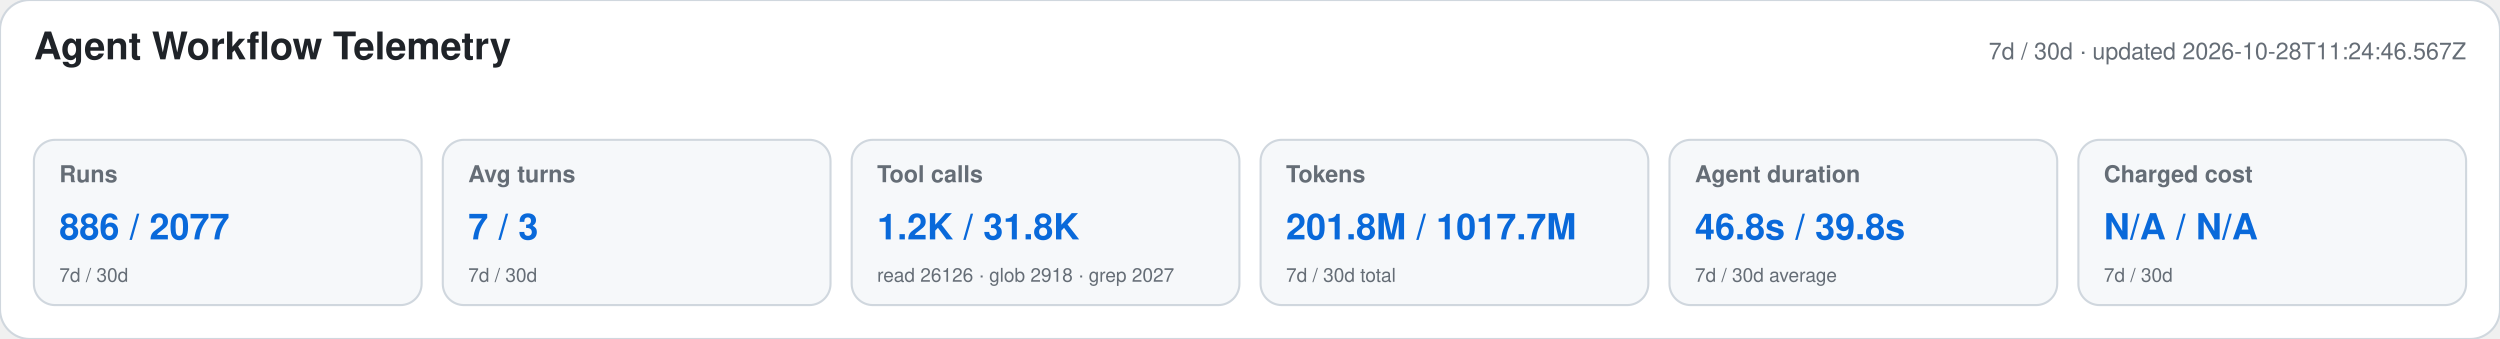
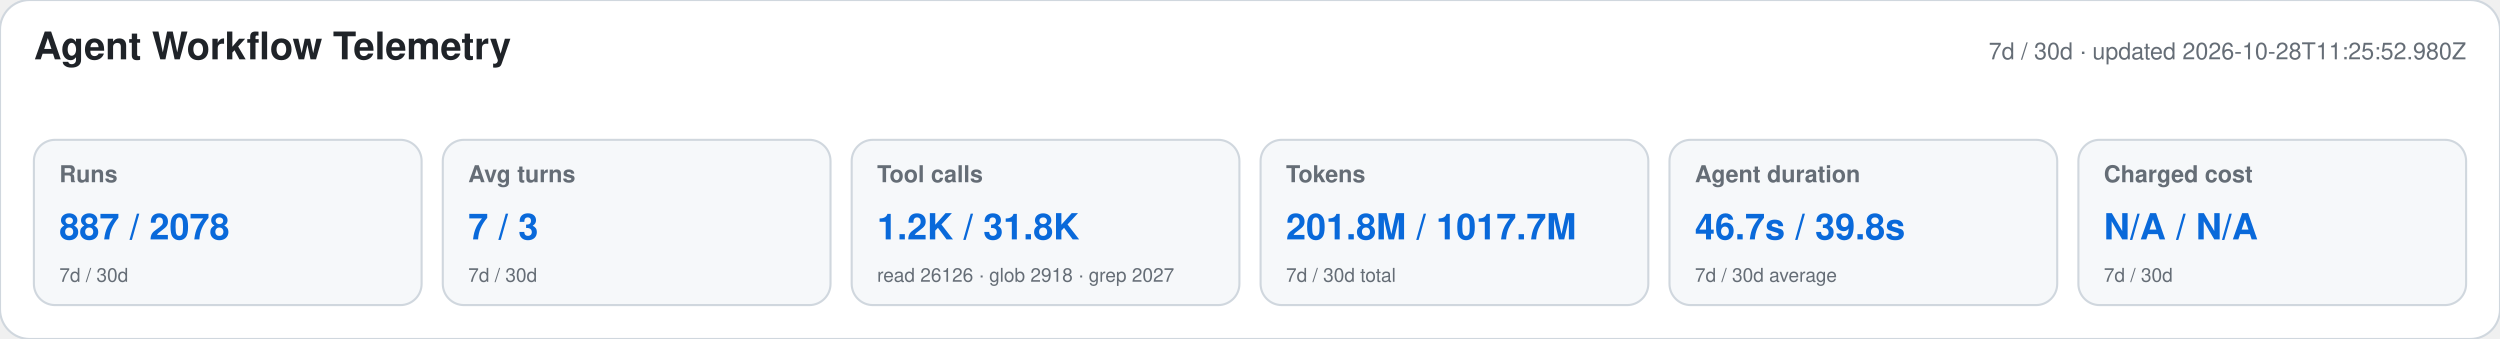
<svg xmlns="http://www.w3.org/2000/svg" width="1180" height="160" viewBox="0 0 1180 160" role="img" aria-labelledby="title desc">
  <style>text{font-family:-apple-system,BlinkMacSystemFont,"Segoe UI",Helvetica,Arial,sans-serif}.heading{font-size:18px;font-weight:650;fill:#1f2328}.meta,.label,.secondary{fill:#656d76}.meta,.label{font-size:11px}.label{font-weight:600}.primary{font-size:17px;font-weight:700;fill:#0969da}.secondary{font-size:9px}</style>
  <rect width="1180" height="160" rx="14" fill="#ffffff" stroke="#d0d7de" />
  <text x="16" y="28" class="heading">Agent Workflow Telemetry</text>
-   <text x="1164" y="28" text-anchor="end" class="meta">7d / 30d · updated 2026-10-28T11:24:46.567Z</text>
+   <text x="1164" y="28" text-anchor="end" class="meta">7d / 30d · updated 2026-10-28T11:25:52.980Z</text>
  <g>
    <rect x="16" y="66" width="183" height="78" rx="10" fill="#f6f8fa" stroke="#d0d7de" />
    <text x="28" y="86" class="label">Runs</text>
-     <text x="28" y="113" class="primary">886 / 2077</text>
+     <text x="28" y="113" class="primary">887 / 2078</text>
    <text x="28" y="133" class="secondary">7d / 30d</text>
  </g>
  <g>
    <rect x="209" y="66" width="183" height="78" rx="10" fill="#f6f8fa" stroke="#d0d7de" />
    <text x="221" y="86" class="label">Avg turns</text>
    <text x="221" y="113" class="primary">7 / 3</text>
    <text x="221" y="133" class="secondary">7d / 30d</text>
  </g>
  <g>
    <rect x="402" y="66" width="183" height="78" rx="10" fill="#f6f8fa" stroke="#d0d7de" />
    <text x="414" y="86" class="label">Tool calls</text>
    <text x="414" y="113" class="primary">1.2K / 31.8K</text>
    <text x="414" y="133" class="secondary">read 26126 · glob 2918 · grep 2027</text>
  </g>
  <g>
    <rect x="595" y="66" width="183" height="78" rx="10" fill="#f6f8fa" stroke="#d0d7de" />
    <text x="607" y="86" class="label">Tokens</text>
    <text x="607" y="113" class="primary">201.8M / 1017.7M</text>
    <text x="607" y="133" class="secondary">7d / 30d total</text>
  </g>
  <g>
    <rect x="788" y="66" width="183" height="78" rx="10" fill="#f6f8fa" stroke="#d0d7de" />
    <text x="800" y="86" class="label">Agent duration</text>
-     <text x="800" y="113" class="primary">46.8s / 39.8s</text>
+     <text x="800" y="113" class="primary">46.7s / 39.8s</text>
    <text x="800" y="133" class="secondary">7d / 30d average</text>
  </g>
  <g>
    <rect x="981" y="66" width="183" height="78" rx="10" fill="#f6f8fa" stroke="#d0d7de" />
    <text x="993" y="86" class="label">Charged cost</text>
    <text x="993" y="113" class="primary">N/A / N/A</text>
    <text x="993" y="133" class="secondary">7d / 30d</text>
  </g>
</svg>
